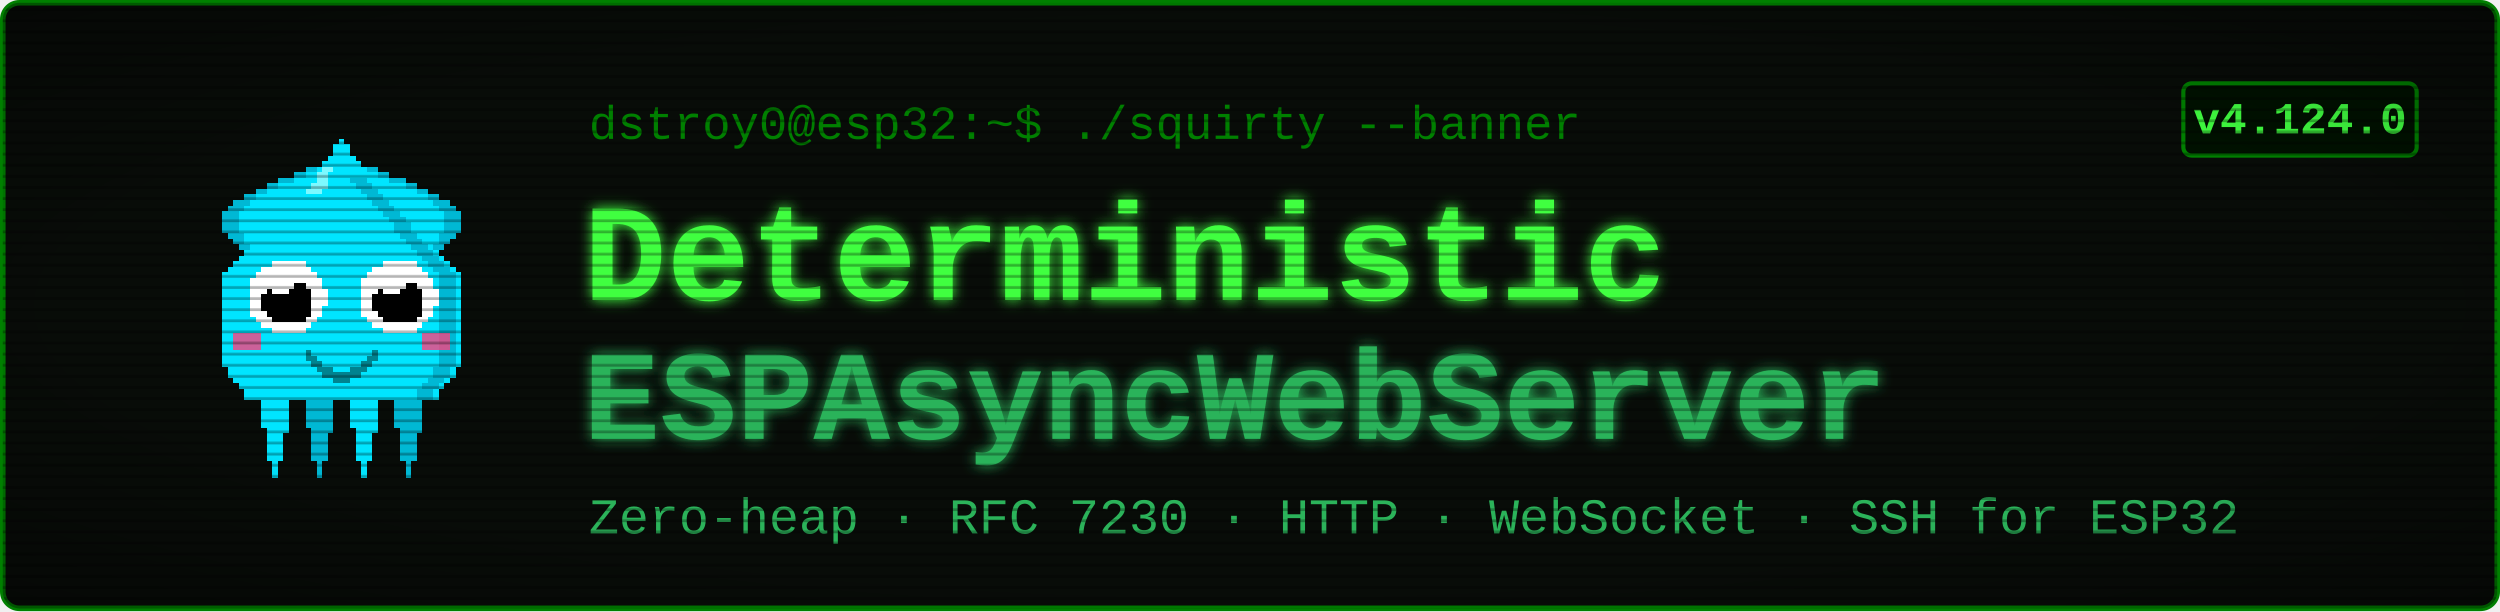
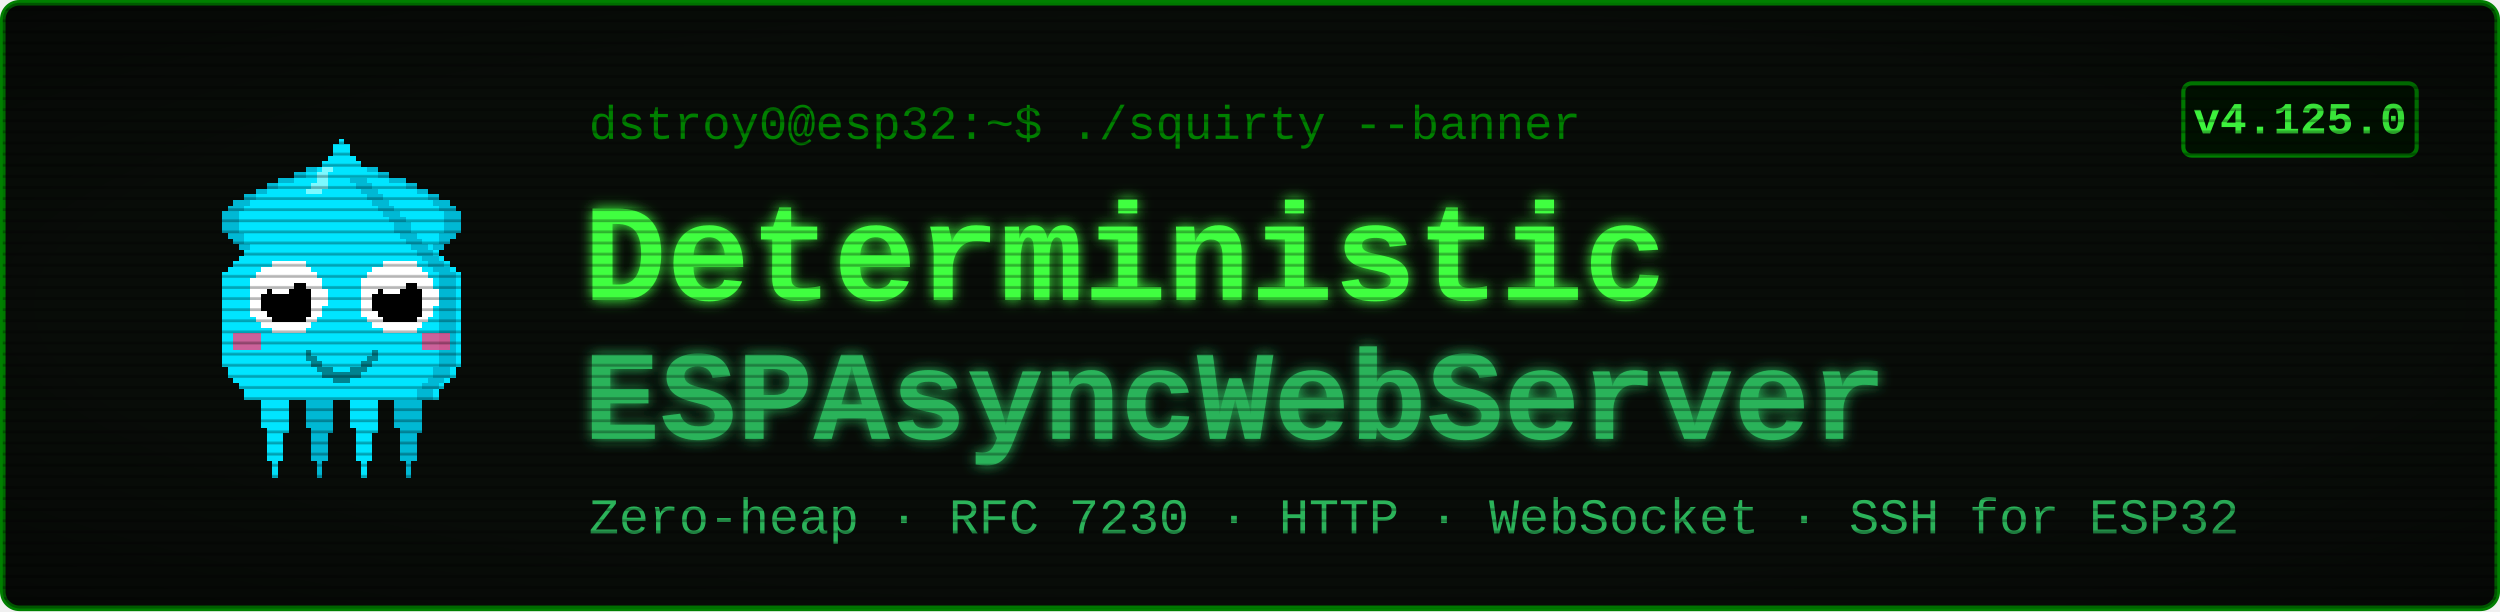
<svg xmlns="http://www.w3.org/2000/svg" viewBox="0 0 900 220" width="900" height="220" font-family="'Courier New', ui-monospace, monospace">
  <defs>
    <filter id="glow" x="-40%" y="-40%" width="180%" height="180%">
      <feGaussianBlur stdDeviation="2.4" result="b" />
      <feMerge>
        <feMergeNode in="b" />
        <feMergeNode in="SourceGraphic" />
      </feMerge>
    </filter>
    <pattern id="scan" width="4" height="4" patternUnits="userSpaceOnUse">
      <rect width="4" height="1" y="3" fill="#000000" opacity="0.28" />
    </pattern>
    <radialGradient id="vig" cx="50%" cy="50%" r="78%">
      <stop offset="58%" stop-color="#000000" stop-opacity="0" />
      <stop offset="100%" stop-color="#000000" stop-opacity="0.45" />
    </radialGradient>
  </defs>
  <rect x="1" y="1" width="898" height="218" rx="6" fill="#080c08" stroke="#008000" stroke-width="2" />
  <g transform="translate(58,46) scale(2)" shape-rendering="crispEdges">
    <rect x="29" y="6" width="1" height="1" fill="#00e5ff" />
    <rect x="26" y="7" width="3" height="1" fill="#00e5ff" />
    <rect x="24" y="8" width="4" height="1" fill="#00e5ff" />
    <rect x="21" y="9" width="7" height="1" fill="#00e5ff" />
    <rect x="19" y="10" width="8" height="1" fill="#00e5ff" />
    <rect x="17" y="11" width="9" height="1" fill="#00e5ff" />
    <rect x="15" y="12" width="10" height="1" fill="#00e5ff" />
    <rect x="13" y="13" width="11" height="1" fill="#00e5ff" />
    <rect x="12" y="14" width="11" height="1" fill="#00e5ff" />
    <rect x="11" y="15" width="11" height="1" fill="#00e5ff" />
    <rect x="11" y="16" width="10" height="1" fill="#00e5ff" />
    <rect x="11" y="17" width="9" height="1" fill="#00e5ff" />
    <rect x="11" y="18" width="9" height="1" fill="#00e5ff" />
    <rect x="12" y="19" width="7" height="1" fill="#00e5ff" />
    <rect x="13" y="20" width="5" height="1" fill="#00e5ff" />
    <rect x="14" y="21" width="3" height="1" fill="#00e5ff" />
    <rect x="15" y="22" width="1" height="1" fill="#00e5ff" />
    <rect x="29" y="6" width="3" height="1" fill="#00b8d4" />
    <rect x="26" y="7" width="3" height="1" fill="#00b8d4" />
    <rect x="24" y="8" width="2" height="1" fill="#00b8d4" />
    <rect x="21" y="9" width="3" height="1" fill="#00b8d4" />
    <rect x="19" y="10" width="2" height="1" fill="#00b8d4" />
    <rect x="17" y="11" width="2" height="1" fill="#00b8d4" />
    <rect x="15" y="12" width="2" height="1" fill="#00b8d4" />
    <rect x="13" y="13" width="3" height="1" fill="#00b8d4" />
    <rect x="12" y="14" width="3" height="1" fill="#00b8d4" />
    <rect x="11" y="15" width="3" height="1" fill="#00b8d4" />
    <rect x="11" y="16" width="3" height="1" fill="#00b8d4" />
    <rect x="11" y="17" width="3" height="1" fill="#00b8d4" />
    <rect x="11" y="18" width="3" height="1" fill="#00b8d4" />
    <rect x="12" y="19" width="3" height="1" fill="#00b8d4" />
    <rect x="13" y="20" width="2" height="1" fill="#00b8d4" />
    <rect x="14" y="21" width="2" height="1" fill="#00b8d4" />
    <rect x="15" y="22" width="2" height="1" fill="#00b8d4" />
    <rect x="35" y="6" width="1" height="1" fill="#00e5ff" />
    <rect x="36" y="7" width="3" height="1" fill="#00e5ff" />
    <rect x="37" y="8" width="4" height="1" fill="#00e5ff" />
    <rect x="37" y="9" width="7" height="1" fill="#00e5ff" />
    <rect x="38" y="10" width="8" height="1" fill="#00e5ff" />
    <rect x="39" y="11" width="9" height="1" fill="#00e5ff" />
    <rect x="40" y="12" width="10" height="1" fill="#00e5ff" />
    <rect x="41" y="13" width="11" height="1" fill="#00e5ff" />
    <rect x="42" y="14" width="11" height="1" fill="#00e5ff" />
    <rect x="43" y="15" width="11" height="1" fill="#00e5ff" />
    <rect x="44" y="16" width="10" height="1" fill="#00e5ff" />
    <rect x="45" y="17" width="9" height="1" fill="#00e5ff" />
    <rect x="45" y="18" width="9" height="1" fill="#00e5ff" />
    <rect x="46" y="19" width="7" height="1" fill="#00e5ff" />
    <rect x="47" y="20" width="5" height="1" fill="#00e5ff" />
    <rect x="48" y="21" width="3" height="1" fill="#00e5ff" />
    <rect x="49" y="22" width="1" height="1" fill="#00e5ff" />
    <rect x="33" y="6" width="3" height="1" fill="#00b8d4" />
    <rect x="36" y="7" width="3" height="1" fill="#00b8d4" />
    <rect x="39" y="8" width="2" height="1" fill="#00b8d4" />
    <rect x="41" y="9" width="3" height="1" fill="#00b8d4" />
    <rect x="44" y="10" width="2" height="1" fill="#00b8d4" />
    <rect x="46" y="11" width="2" height="1" fill="#00b8d4" />
    <rect x="48" y="12" width="2" height="1" fill="#00b8d4" />
    <rect x="49" y="13" width="3" height="1" fill="#00b8d4" />
    <rect x="50" y="14" width="3" height="1" fill="#00b8d4" />
    <rect x="51" y="15" width="3" height="1" fill="#00b8d4" />
    <rect x="51" y="16" width="3" height="1" fill="#00b8d4" />
    <rect x="51" y="17" width="3" height="1" fill="#00b8d4" />
    <rect x="51" y="18" width="3" height="1" fill="#00b8d4" />
    <rect x="50" y="19" width="3" height="1" fill="#00b8d4" />
    <rect x="50" y="20" width="2" height="1" fill="#00b8d4" />
    <rect x="49" y="21" width="2" height="1" fill="#00b8d4" />
    <rect x="48" y="22" width="2" height="1" fill="#00b8d4" />
    <rect x="17" y="46" width="7" height="1" fill="#00e5ff" />
    <rect x="17" y="47" width="7" height="1" fill="#00e5ff" />
    <rect x="17" y="48" width="7" height="1" fill="#00e5ff" />
    <rect x="18" y="49" width="5" height="1" fill="#00e5ff" />
    <rect x="18" y="50" width="5" height="1" fill="#00e5ff" />
    <rect x="18" y="51" width="5" height="1" fill="#00e5ff" />
    <rect x="18" y="52" width="5" height="1" fill="#00e5ff" />
    <rect x="18" y="53" width="5" height="1" fill="#00e5ff" />
    <rect x="19" y="54" width="4" height="1" fill="#00e5ff" />
    <rect x="19" y="55" width="3" height="1" fill="#00e5ff" />
    <rect x="19" y="56" width="3" height="1" fill="#00e5ff" />
    <rect x="19" y="57" width="3" height="1" fill="#00e5ff" />
    <rect x="19" y="58" width="3" height="1" fill="#00e5ff" />
    <rect x="19" y="59" width="3" height="1" fill="#00e5ff" />
    <rect x="20" y="60" width="1" height="1" fill="#00e5ff" />
    <rect x="20" y="61" width="1" height="1" fill="#00e5ff" />
    <rect x="20" y="62" width="1" height="1" fill="#00e5ff" />
    <rect x="25" y="46" width="7" height="1" fill="#00b8d4" />
    <rect x="25" y="47" width="7" height="1" fill="#00b8d4" />
    <rect x="25" y="48" width="7" height="1" fill="#00b8d4" />
    <rect x="26" y="49" width="5" height="1" fill="#00b8d4" />
    <rect x="26" y="50" width="5" height="1" fill="#00b8d4" />
    <rect x="26" y="51" width="5" height="1" fill="#00b8d4" />
    <rect x="26" y="52" width="5" height="1" fill="#00b8d4" />
    <rect x="26" y="53" width="5" height="1" fill="#00b8d4" />
    <rect x="27" y="54" width="4" height="1" fill="#00b8d4" />
    <rect x="27" y="55" width="3" height="1" fill="#00b8d4" />
    <rect x="27" y="56" width="3" height="1" fill="#00b8d4" />
    <rect x="27" y="57" width="3" height="1" fill="#00b8d4" />
    <rect x="27" y="58" width="3" height="1" fill="#00b8d4" />
    <rect x="27" y="59" width="3" height="1" fill="#00b8d4" />
    <rect x="28" y="60" width="1" height="1" fill="#00b8d4" />
    <rect x="28" y="61" width="1" height="1" fill="#00b8d4" />
    <rect x="28" y="62" width="1" height="1" fill="#00b8d4" />
    <rect x="33" y="46" width="7" height="1" fill="#00e5ff" />
    <rect x="33" y="47" width="7" height="1" fill="#00e5ff" />
    <rect x="33" y="48" width="7" height="1" fill="#00e5ff" />
    <rect x="34" y="49" width="5" height="1" fill="#00e5ff" />
    <rect x="34" y="50" width="5" height="1" fill="#00e5ff" />
    <rect x="34" y="51" width="5" height="1" fill="#00e5ff" />
    <rect x="34" y="52" width="5" height="1" fill="#00e5ff" />
    <rect x="34" y="53" width="5" height="1" fill="#00e5ff" />
    <rect x="35" y="54" width="4" height="1" fill="#00e5ff" />
    <rect x="35" y="55" width="3" height="1" fill="#00e5ff" />
    <rect x="35" y="56" width="3" height="1" fill="#00e5ff" />
    <rect x="35" y="57" width="3" height="1" fill="#00e5ff" />
    <rect x="35" y="58" width="3" height="1" fill="#00e5ff" />
    <rect x="35" y="59" width="3" height="1" fill="#00e5ff" />
    <rect x="36" y="60" width="1" height="1" fill="#00e5ff" />
    <rect x="36" y="61" width="1" height="1" fill="#00e5ff" />
    <rect x="36" y="62" width="1" height="1" fill="#00e5ff" />
    <rect x="41" y="46" width="7" height="1" fill="#00b8d4" />
    <rect x="41" y="47" width="7" height="1" fill="#00b8d4" />
    <rect x="41" y="48" width="7" height="1" fill="#00b8d4" />
    <rect x="42" y="49" width="5" height="1" fill="#00b8d4" />
    <rect x="42" y="50" width="5" height="1" fill="#00b8d4" />
    <rect x="42" y="51" width="5" height="1" fill="#00b8d4" />
    <rect x="42" y="52" width="5" height="1" fill="#00b8d4" />
    <rect x="42" y="53" width="5" height="1" fill="#00b8d4" />
    <rect x="43" y="54" width="4" height="1" fill="#00b8d4" />
    <rect x="43" y="55" width="3" height="1" fill="#00b8d4" />
    <rect x="43" y="56" width="3" height="1" fill="#00b8d4" />
    <rect x="43" y="57" width="3" height="1" fill="#00b8d4" />
    <rect x="43" y="58" width="3" height="1" fill="#00b8d4" />
    <rect x="43" y="59" width="3" height="1" fill="#00b8d4" />
    <rect x="44" y="60" width="1" height="1" fill="#00b8d4" />
    <rect x="44" y="61" width="1" height="1" fill="#00b8d4" />
    <rect x="44" y="62" width="1" height="1" fill="#00b8d4" />
    <rect x="32" y="2" width="1" height="1" fill="#00e5ff" />
    <rect x="31" y="3" width="3" height="1" fill="#00e5ff" />
    <rect x="31" y="4" width="3" height="1" fill="#00e5ff" />
    <rect x="30" y="5" width="5" height="1" fill="#00e5ff" />
    <rect x="29" y="6" width="7" height="1" fill="#00e5ff" />
    <rect x="28" y="7" width="9" height="1" fill="#00e5ff" />
    <rect x="27" y="8" width="11" height="1" fill="#00e5ff" />
    <rect x="27" y="9" width="11" height="1" fill="#00e5ff" />
    <rect x="26" y="10" width="13" height="1" fill="#00e5ff" />
    <rect x="25" y="11" width="15" height="1" fill="#00e5ff" />
    <rect x="24" y="12" width="17" height="1" fill="#00e5ff" />
    <rect x="23" y="13" width="19" height="1" fill="#00e5ff" />
    <rect x="22" y="14" width="21" height="1" fill="#00e5ff" />
    <rect x="21" y="15" width="23" height="1" fill="#00e5ff" />
    <rect x="20" y="16" width="25" height="1" fill="#00e5ff" />
    <rect x="19" y="17" width="27" height="1" fill="#00e5ff" />
    <rect x="19" y="18" width="27" height="1" fill="#00e5ff" />
    <rect x="18" y="19" width="29" height="1" fill="#00e5ff" />
    <rect x="17" y="20" width="31" height="1" fill="#00e5ff" />
    <rect x="16" y="21" width="33" height="1" fill="#00e5ff" />
    <rect x="15" y="22" width="35" height="1" fill="#00e5ff" />
    <rect x="14" y="23" width="37" height="1" fill="#00e5ff" />
    <rect x="13" y="24" width="39" height="1" fill="#00e5ff" />
    <rect x="12" y="25" width="41" height="1" fill="#00e5ff" />
    <rect x="11" y="26" width="43" height="1" fill="#00e5ff" />
    <rect x="11" y="27" width="43" height="1" fill="#00e5ff" />
    <rect x="11" y="28" width="43" height="1" fill="#00e5ff" />
    <rect x="11" y="29" width="43" height="1" fill="#00e5ff" />
    <rect x="11" y="30" width="43" height="1" fill="#00e5ff" />
    <rect x="11" y="31" width="43" height="1" fill="#00e5ff" />
    <rect x="11" y="32" width="43" height="1" fill="#00e5ff" />
    <rect x="11" y="33" width="43" height="1" fill="#00e5ff" />
    <rect x="11" y="34" width="43" height="1" fill="#00e5ff" />
    <rect x="11" y="35" width="43" height="1" fill="#00e5ff" />
    <rect x="11" y="36" width="43" height="1" fill="#00e5ff" />
    <rect x="11" y="37" width="43" height="1" fill="#00e5ff" />
    <rect x="11" y="38" width="43" height="1" fill="#00e5ff" />
    <rect x="11" y="39" width="43" height="1" fill="#00e5ff" />
    <rect x="11" y="40" width="43" height="1" fill="#00e5ff" />
    <rect x="11" y="41" width="43" height="1" fill="#00e5ff" />
    <rect x="11" y="42" width="43" height="1" fill="#00e5ff" />
    <rect x="12" y="43" width="41" height="1" fill="#00e5ff" />
    <rect x="12" y="44" width="41" height="1" fill="#00e5ff" />
    <rect x="13" y="45" width="39" height="1" fill="#00e5ff" />
    <rect x="14" y="46" width="37" height="1" fill="#00e5ff" />
    <rect x="15" y="47" width="35" height="1" fill="#00e5ff" />
    <rect x="15" y="48" width="35" height="1" fill="#00e5ff" />
    <rect x="34" y="9" width="3" height="1" fill="#00b8d4" />
    <rect x="35" y="10" width="3" height="1" fill="#00b8d4" />
    <rect x="36" y="11" width="3" height="1" fill="#00b8d4" />
    <rect x="37" y="12" width="3" height="1" fill="#00b8d4" />
    <rect x="38" y="13" width="3" height="1" fill="#00b8d4" />
    <rect x="39" y="14" width="3" height="1" fill="#00b8d4" />
    <rect x="40" y="15" width="3" height="1" fill="#00b8d4" />
    <rect x="41" y="16" width="3" height="1" fill="#00b8d4" />
    <rect x="42" y="17" width="3" height="1" fill="#00b8d4" />
    <rect x="42" y="18" width="3" height="1" fill="#00b8d4" />
    <rect x="43" y="19" width="3" height="1" fill="#00b8d4" />
    <rect x="44" y="20" width="3" height="1" fill="#00b8d4" />
    <rect x="45" y="21" width="3" height="1" fill="#00b8d4" />
    <rect x="46" y="22" width="3" height="1" fill="#00b8d4" />
    <rect x="47" y="23" width="3" height="1" fill="#00b8d4" />
    <rect x="48" y="24" width="3" height="1" fill="#00b8d4" />
    <rect x="49" y="25" width="3" height="1" fill="#00b8d4" />
    <rect x="50" y="26" width="3" height="1" fill="#00b8d4" />
    <rect x="50" y="27" width="3" height="1" fill="#00b8d4" />
    <rect x="50" y="28" width="3" height="1" fill="#00b8d4" />
    <rect x="50" y="29" width="3" height="1" fill="#00b8d4" />
    <rect x="50" y="30" width="3" height="1" fill="#00b8d4" />
    <rect x="50" y="31" width="3" height="1" fill="#00b8d4" />
    <rect x="50" y="32" width="3" height="1" fill="#00b8d4" />
    <rect x="50" y="33" width="3" height="1" fill="#00b8d4" />
    <rect x="50" y="34" width="3" height="1" fill="#00b8d4" />
    <rect x="50" y="35" width="3" height="1" fill="#00b8d4" />
    <rect x="50" y="36" width="3" height="1" fill="#00b8d4" />
    <rect x="50" y="37" width="3" height="1" fill="#00b8d4" />
    <rect x="50" y="38" width="3" height="1" fill="#00b8d4" />
    <rect x="50" y="39" width="3" height="1" fill="#00b8d4" />
    <rect x="50" y="40" width="3" height="1" fill="#00b8d4" />
    <rect x="50" y="41" width="3" height="1" fill="#00b8d4" />
    <rect x="50" y="42" width="3" height="1" fill="#00b8d4" />
    <rect x="49" y="43" width="3" height="1" fill="#00b8d4" />
    <rect x="49" y="44" width="3" height="1" fill="#00b8d4" />
    <rect x="48" y="45" width="3" height="1" fill="#00b8d4" />
    <rect x="47" y="46" width="3" height="1" fill="#00b8d4" />
    <rect x="46" y="47" width="3" height="1" fill="#00b8d4" />
    <rect x="46" y="48" width="3" height="1" fill="#00b8d4" />
    <rect x="29" y="7" width="2" height="1" fill="#7df9ff" />
    <rect x="28" y="8" width="2" height="1" fill="#7df9ff" />
    <rect x="28" y="9" width="2" height="1" fill="#7df9ff" />
    <rect x="27" y="10" width="3" height="1" fill="#7df9ff" />
    <rect x="26" y="11" width="3" height="1" fill="#7df9ff" />
    <rect x="13" y="37" width="5" height="3" fill="#ff4081" opacity="0.8" />
    <rect x="47" y="37" width="5" height="3" fill="#ff4081" opacity="0.8" />
    <rect x="20" y="24" width="6" height="1" fill="#ffffff" />
    <rect x="18" y="25" width="9" height="1" fill="#ffffff" />
    <rect x="17" y="26" width="11" height="1" fill="#ffffff" />
    <rect x="16" y="27" width="13" height="1" fill="#ffffff" />
    <rect x="16" y="28" width="13" height="1" fill="#ffffff" />
    <rect x="16" y="29" width="14" height="1" fill="#ffffff" />
    <rect x="16" y="30" width="14" height="1" fill="#ffffff" />
    <rect x="16" y="31" width="14" height="1" fill="#ffffff" />
    <rect x="16" y="32" width="13" height="1" fill="#ffffff" />
    <rect x="16" y="33" width="13" height="1" fill="#ffffff" />
    <rect x="17" y="34" width="11" height="1" fill="#ffffff" />
    <rect x="18" y="35" width="9" height="1" fill="#ffffff" />
    <rect x="20" y="36" width="6" height="1" fill="#ffffff" />
    <rect x="20" y="28" width="6" height="1" fill="#000000" />
    <rect x="19" y="29" width="8" height="1" fill="#000000" />
    <rect x="18" y="30" width="9" height="1" fill="#000000" />
    <rect x="18" y="31" width="9" height="1" fill="#000000" />
    <rect x="18" y="32" width="9" height="1" fill="#000000" />
    <rect x="19" y="33" width="8" height="1" fill="#000000" />
    <rect x="20" y="34" width="6" height="1" fill="#000000" />
    <rect x="20" y="27" width="3" height="1" fill="#ffffff" />
    <rect x="20" y="28" width="4" height="1" fill="#ffffff" />
    <rect x="20" y="29" width="3" height="1" fill="#ffffff" />
    <rect x="40" y="24" width="6" height="1" fill="#ffffff" />
    <rect x="38" y="25" width="9" height="1" fill="#ffffff" />
    <rect x="37" y="26" width="11" height="1" fill="#ffffff" />
    <rect x="36" y="27" width="13" height="1" fill="#ffffff" />
    <rect x="36" y="28" width="13" height="1" fill="#ffffff" />
    <rect x="36" y="29" width="14" height="1" fill="#ffffff" />
    <rect x="36" y="30" width="14" height="1" fill="#ffffff" />
    <rect x="36" y="31" width="14" height="1" fill="#ffffff" />
    <rect x="36" y="32" width="13" height="1" fill="#ffffff" />
    <rect x="36" y="33" width="13" height="1" fill="#ffffff" />
    <rect x="37" y="34" width="11" height="1" fill="#ffffff" />
    <rect x="38" y="35" width="9" height="1" fill="#ffffff" />
    <rect x="40" y="36" width="6" height="1" fill="#ffffff" />
    <rect x="40" y="28" width="6" height="1" fill="#000000" />
    <rect x="39" y="29" width="8" height="1" fill="#000000" />
    <rect x="38" y="30" width="9" height="1" fill="#000000" />
    <rect x="38" y="31" width="9" height="1" fill="#000000" />
    <rect x="38" y="32" width="9" height="1" fill="#000000" />
    <rect x="39" y="33" width="8" height="1" fill="#000000" />
    <rect x="40" y="34" width="6" height="1" fill="#000000" />
    <rect x="40" y="27" width="3" height="1" fill="#ffffff" />
    <rect x="40" y="28" width="4" height="1" fill="#ffffff" />
    <rect x="40" y="29" width="3" height="1" fill="#ffffff" />
    <rect x="26" y="40" width="1" height="2" fill="#00838f" />
    <rect x="27" y="41" width="1" height="2" fill="#00838f" />
    <rect x="28" y="42" width="1" height="2" fill="#00838f" />
    <rect x="29" y="43" width="1" height="2" fill="#00838f" />
    <rect x="30" y="43" width="1" height="2" fill="#00838f" />
    <rect x="31" y="44" width="1" height="2" fill="#00838f" />
    <rect x="32" y="44" width="1" height="2" fill="#00838f" />
    <rect x="33" y="44" width="1" height="2" fill="#00838f" />
    <rect x="34" y="43" width="1" height="2" fill="#00838f" />
    <rect x="35" y="43" width="1" height="2" fill="#00838f" />
    <rect x="36" y="42" width="1" height="2" fill="#00838f" />
    <rect x="37" y="41" width="1" height="2" fill="#00838f" />
    <rect x="38" y="40" width="1" height="2" fill="#00838f" />
  </g>
  <text x="212" y="50" font-size="17" fill="#008000">dstroy0@esp32:~$ ./squirty --banner</text>
  <text x="210" y="108" font-size="50" font-weight="700" fill="#40ff40" filter="url(#glow)">Deterministic</text>
  <text x="210" y="158" font-size="46" font-weight="700" fill="#2bb35a" filter="url(#glow)">ESPAsyncWebServer</text>
  <text x="212" y="192" font-size="18" fill="#2bb35a">Zero-heap · RFC 7230 · HTTP · WebSocket · SSH for ESP32</text>
  <rect x="786" y="30" width="84" height="26" rx="3" fill="#001100" stroke="#008000" stroke-width="1.5" />
-   <text x="828" y="48" font-size="16" font-weight="700" fill="#40ff40" text-anchor="middle">v4.124.0</text>
+   <text x="828" y="48" font-size="16" font-weight="700" fill="#40ff40" text-anchor="middle">v4.125.0</text>
  <rect x="1" y="1" width="898" height="218" rx="6" fill="url(#scan)" />
  <rect x="1" y="1" width="898" height="218" rx="6" fill="url(#vig)" />
</svg>
